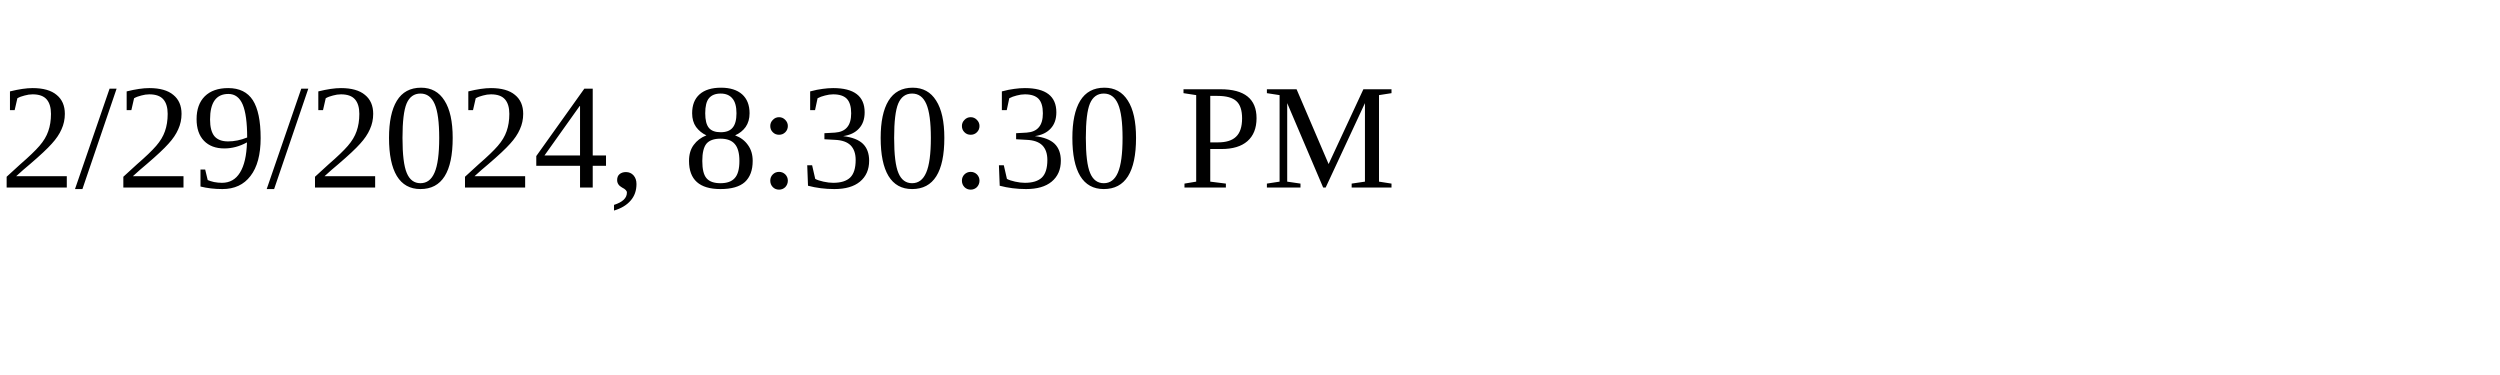
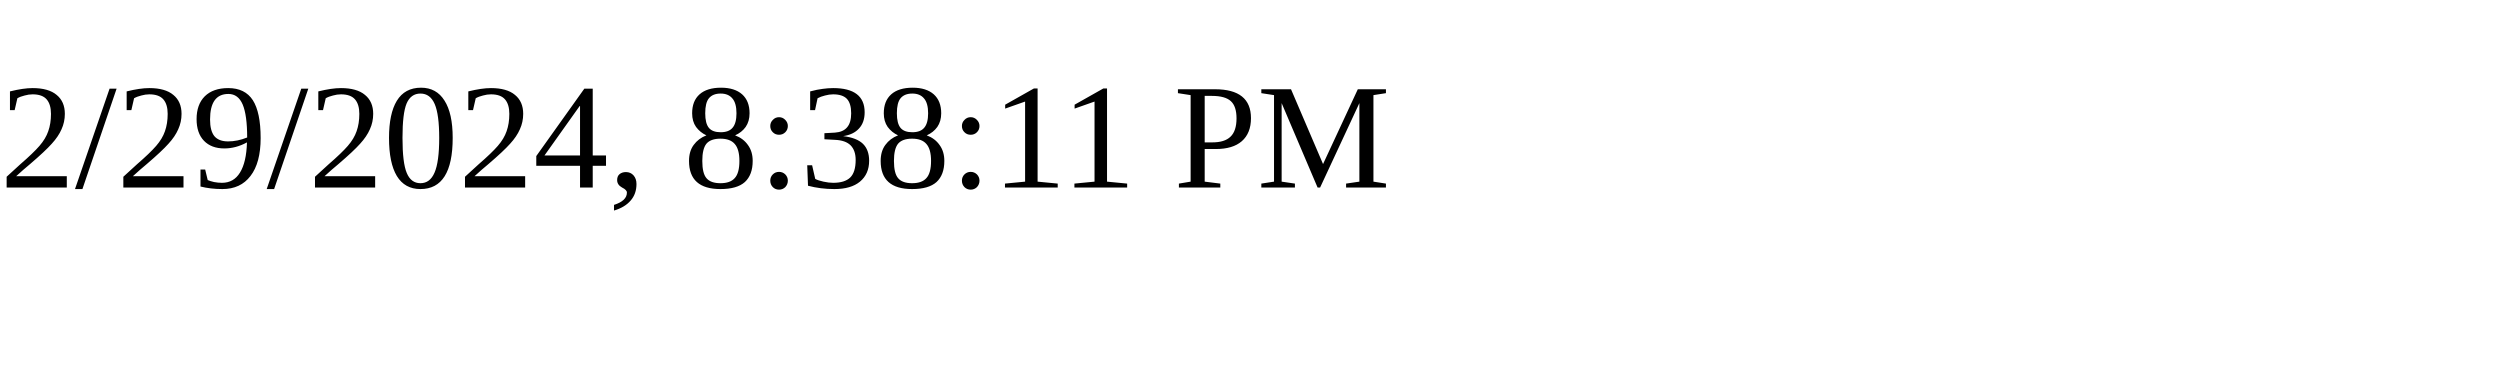
<svg xmlns="http://www.w3.org/2000/svg" height="30" width="200">
-   <text x="0" y="15">2/29/2024, 8:30:30 PM</text>
+   <text x="0" y="15">2/29/2024, 8:38:11 PM</text>
</svg>
